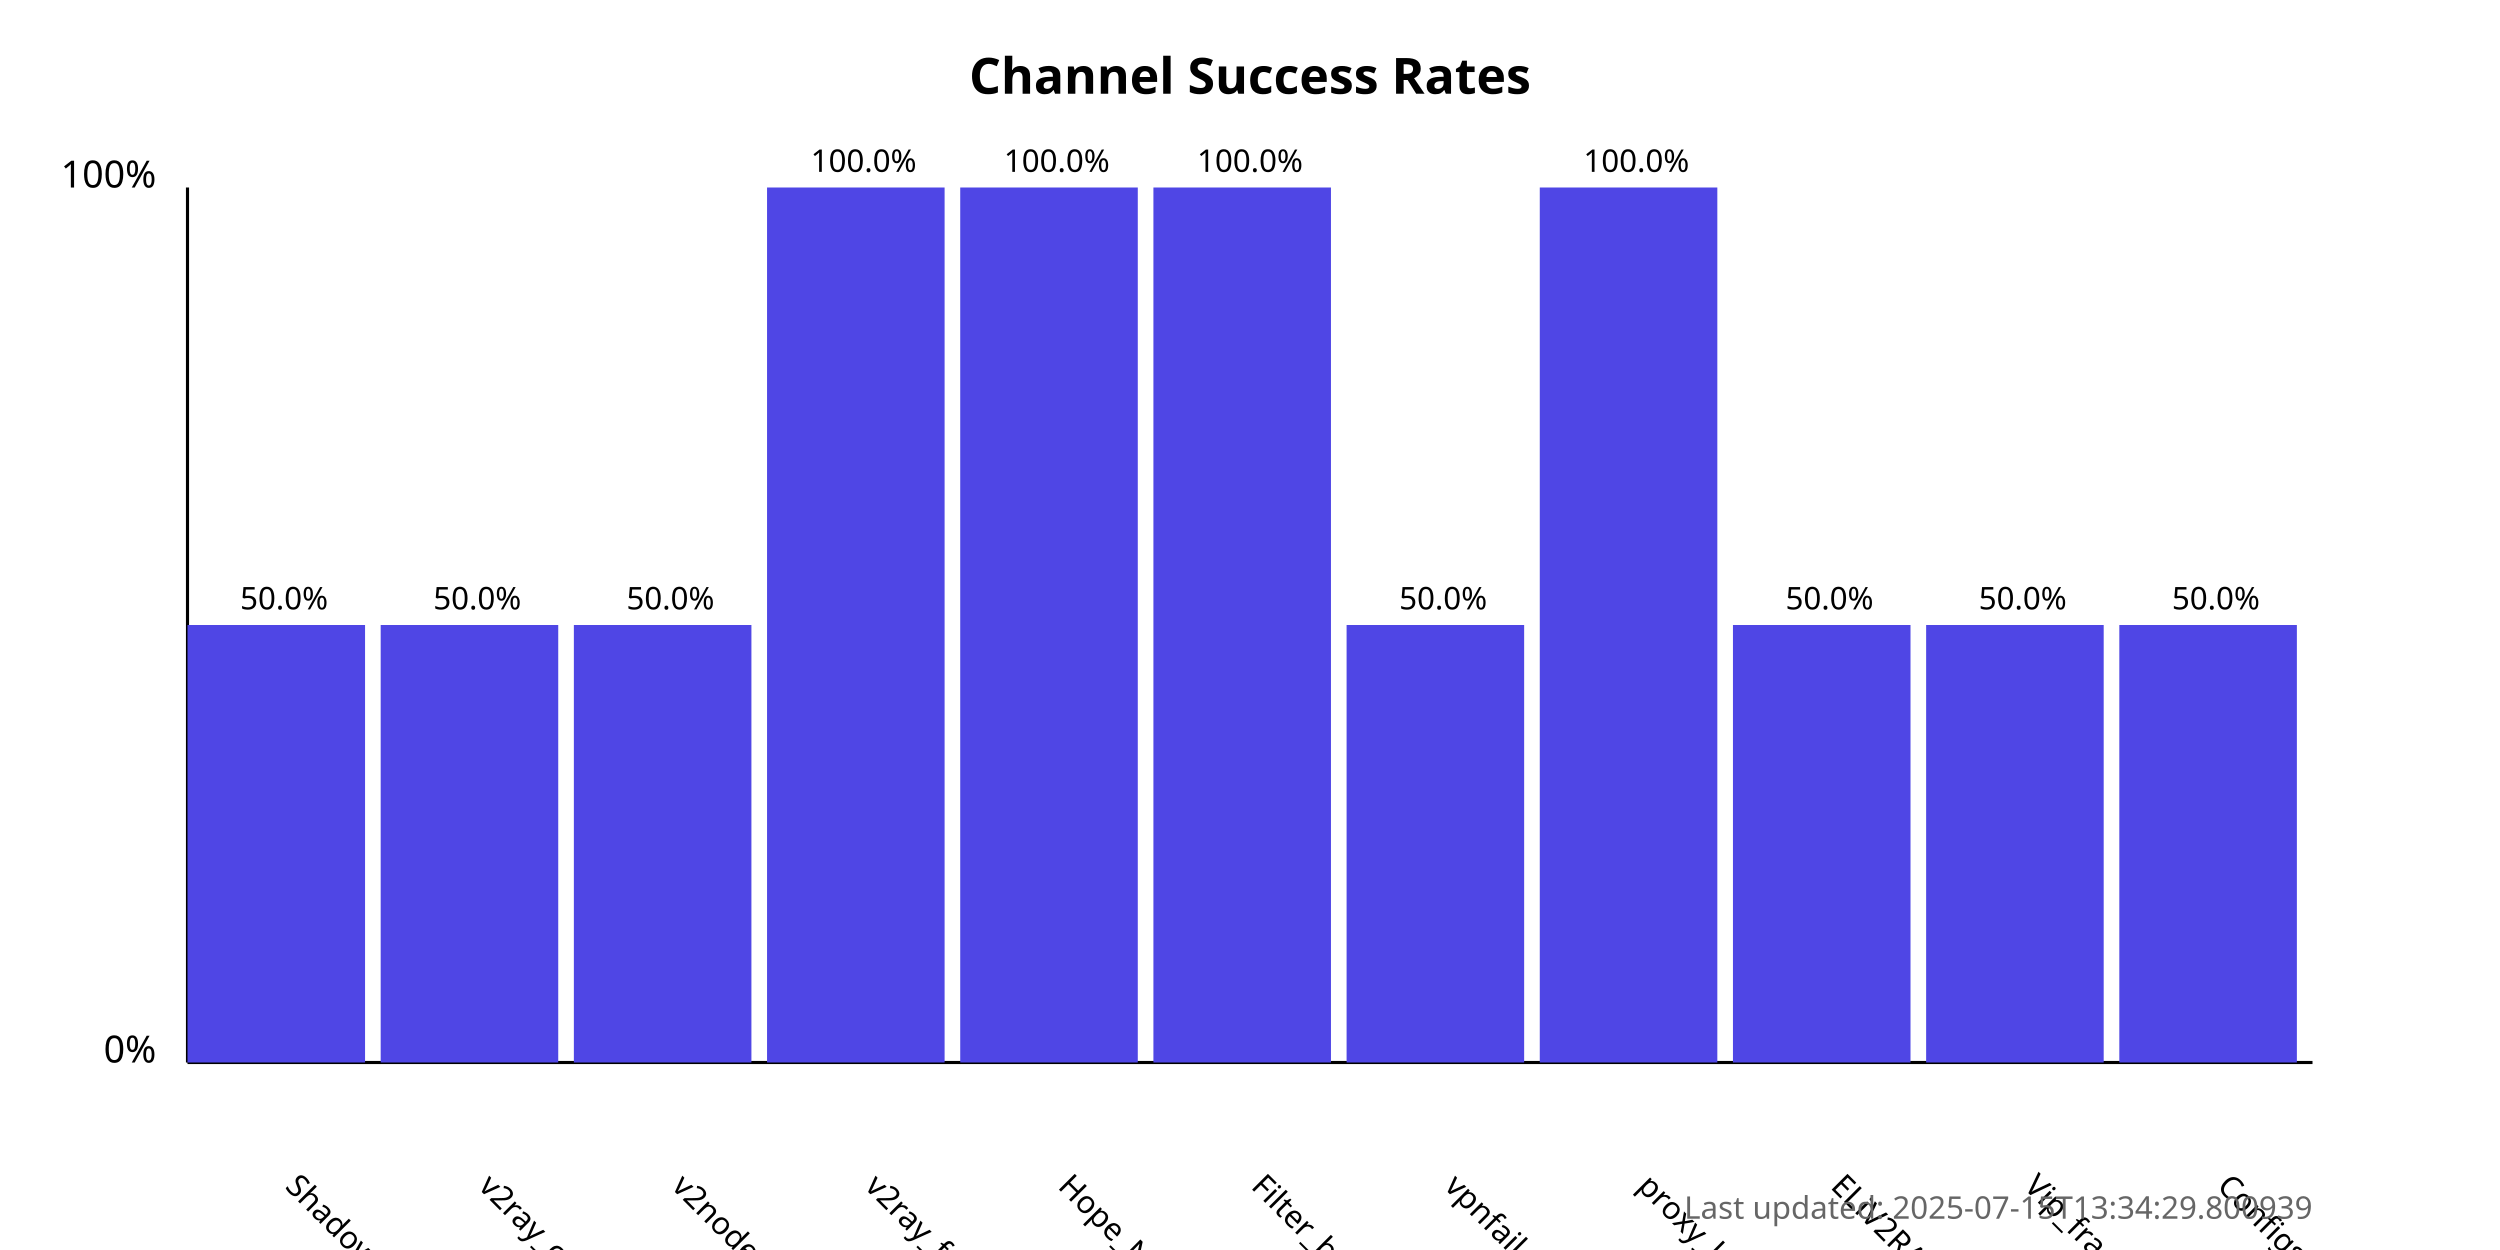
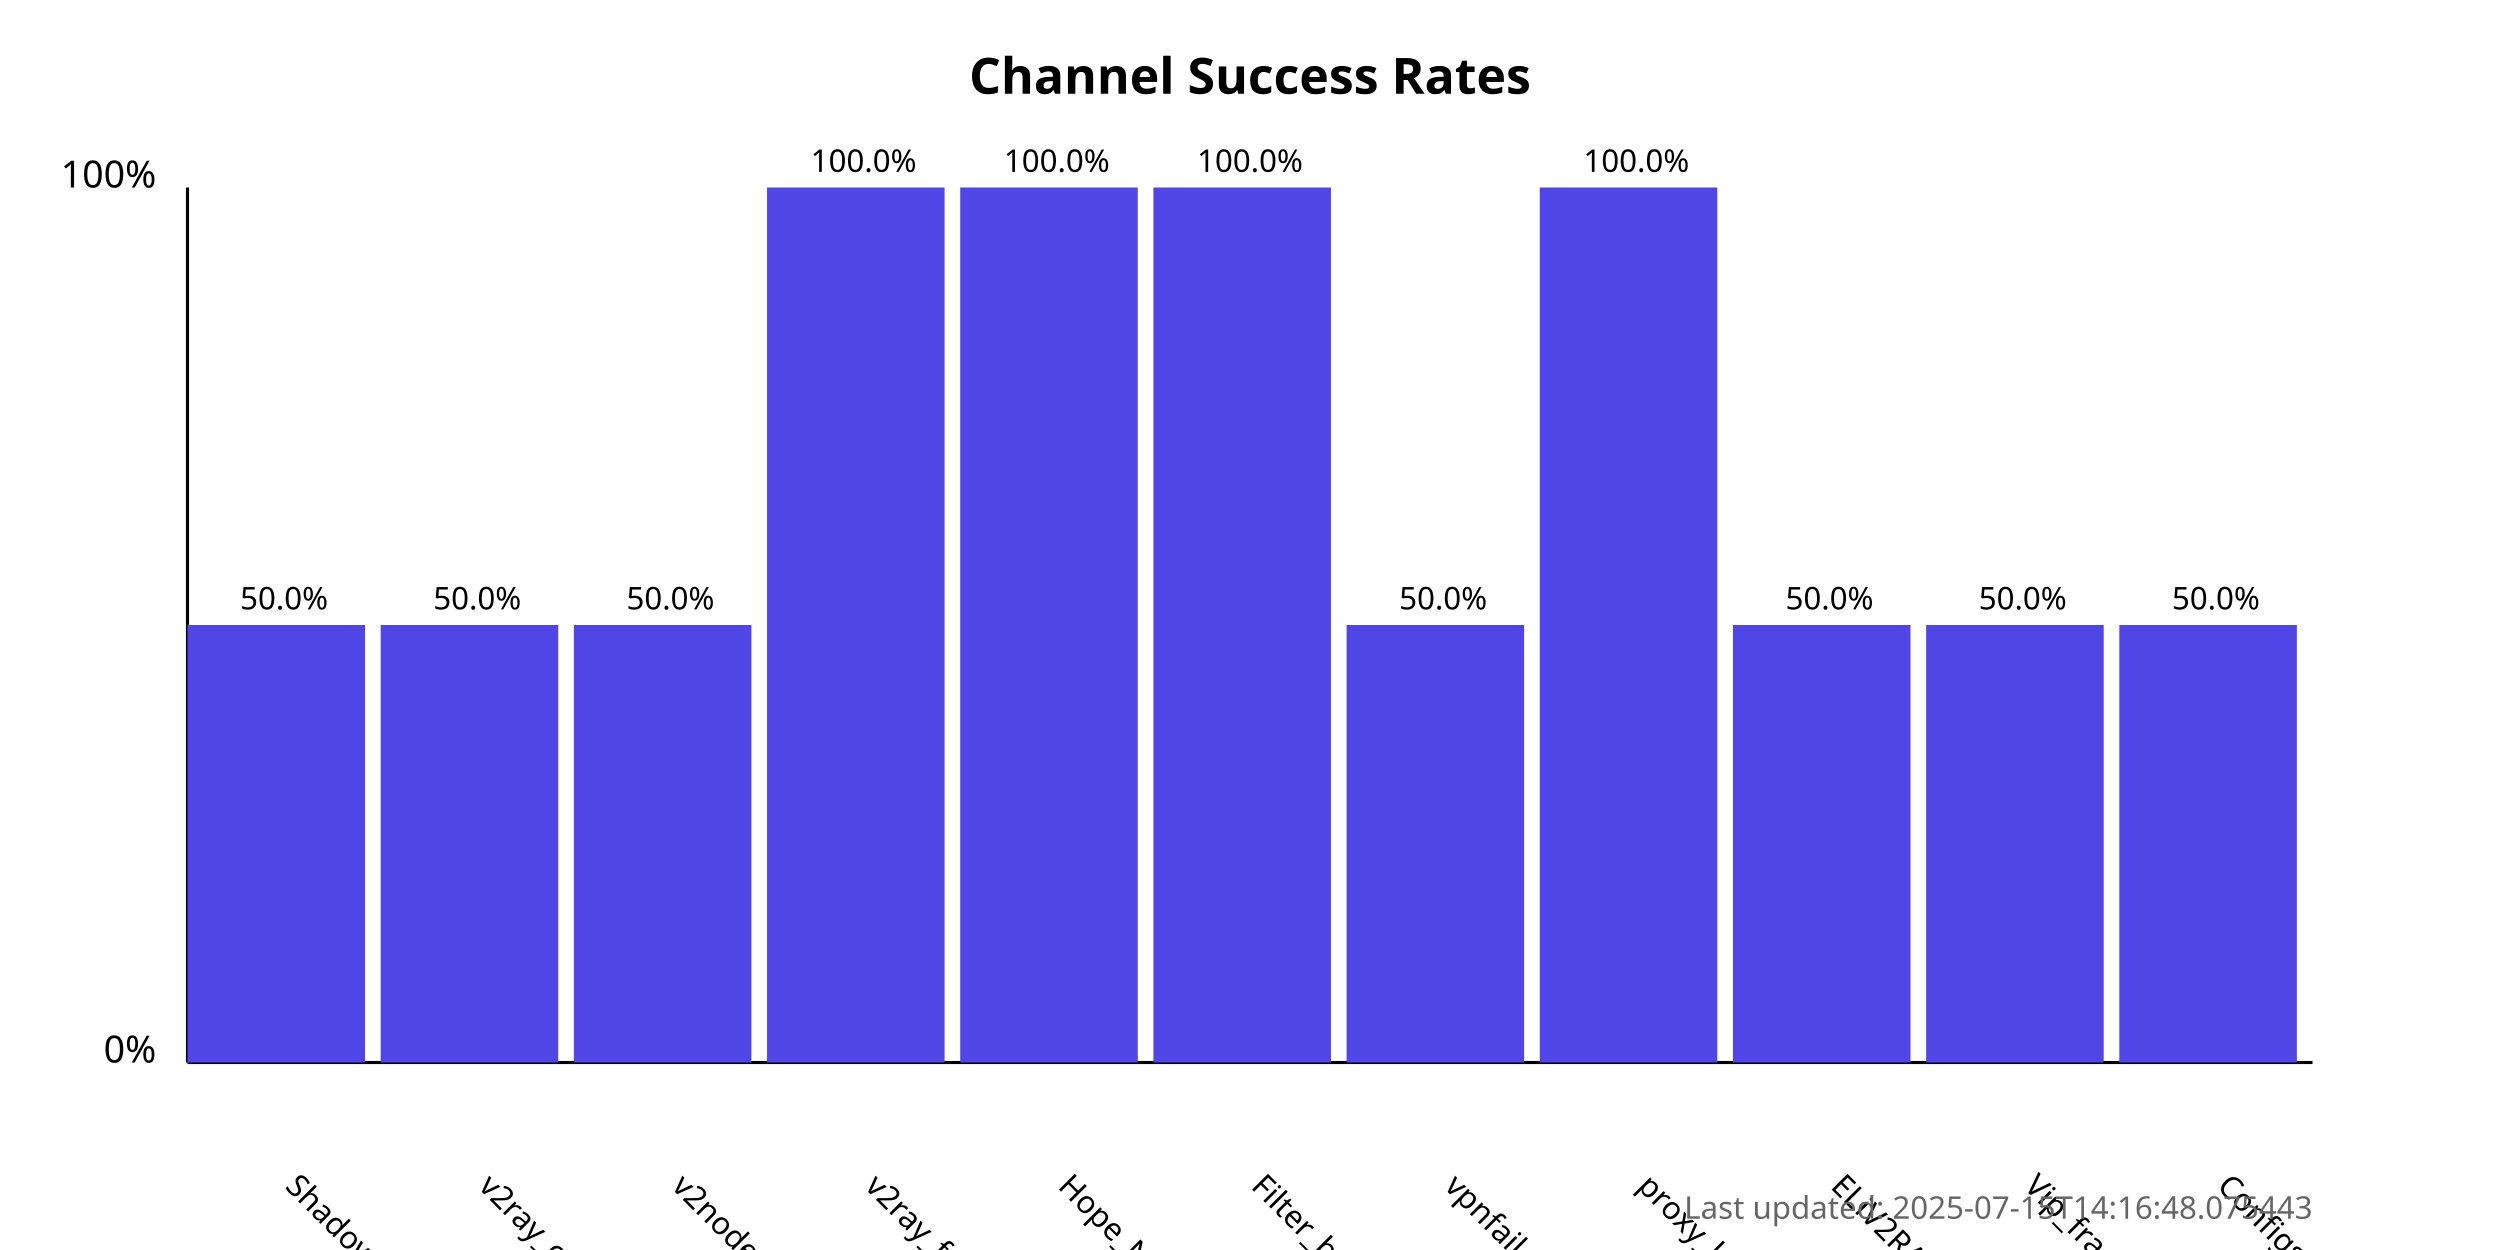
<svg xmlns="http://www.w3.org/2000/svg" width="800" height="400">
  <style>
            .chart-title { font: bold 16px sans-serif; }
            .axis-label { font: 12px sans-serif; }
            .tick-label { font: 10px sans-serif; }
            .bar { fill: #4f46e5; }
            .bar:hover { fill: #6366f1; }
            .timestamp { font: 10px sans-serif; fill: #666; }
        </style>
  <text x="400.0" y="30" text-anchor="middle" class="chart-title">
            Channel Success Rates
        </text>
  <line x1="60" y1="340" x2="60" y2="60" stroke="black" stroke-width="1" />
  <line x1="60" y1="340" x2="740" y2="340" stroke="black" stroke-width="1" />
  <text x="50" y="340" text-anchor="end" class="axis-label">0%</text>
  <text x="50" y="60" text-anchor="end" class="axis-label">100%</text>
  <g>
    <rect x="60" y="200.0" width="56.818" height="140.0" class="bar" />
    <text x="90.909" y="380" transform="rotate(45, 90.90909, 380)" text-anchor="start" class="tick-label">
                ShadowProxy66
            </text>
    <text x="90.909" y="195.0" text-anchor="middle" class="tick-label">
                50.0%
            </text>
  </g>
  <g>
    <rect x="121.818" y="200.0" width="56.818" height="140.0" class="bar" />
    <text x="152.727" y="380" transform="rotate(45, 152.7273, 380)" text-anchor="start" class="tick-label">
                v2ray_configs_pool
            </text>
    <text x="152.727" y="195.0" text-anchor="middle" class="tick-label">
                50.0%
            </text>
  </g>
  <g>
    <rect x="183.636" y="200.0" width="56.818" height="140.0" class="bar" />
    <text x="214.545" y="380" transform="rotate(45, 214.5455, 380)" text-anchor="start" class="tick-label">
                v2nodes
            </text>
    <text x="214.545" y="195.0" text-anchor="middle" class="tick-label">
                50.0%
            </text>
  </g>
  <g>
    <rect x="245.455" y="60.0" width="56.818" height="280.0" class="bar" />
    <text x="276.364" y="380" transform="rotate(45, 276.3636, 380)" text-anchor="start" class="tick-label">
                v2ray_free_conf
            </text>
    <text x="276.364" y="55.0" text-anchor="middle" class="tick-label">
                100.0%
            </text>
  </g>
  <g>
    <rect x="307.273" y="60.0" width="56.818" height="280.0" class="bar" />
    <text x="338.182" y="380" transform="rotate(45, 338.1818, 380)" text-anchor="start" class="tick-label">
                Hope_Net
            </text>
    <text x="338.182" y="55.0" text-anchor="middle" class="tick-label">
                100.0%
            </text>
  </g>
  <g>
    <rect x="369.091" y="60.0" width="56.818" height="280.0" class="bar" />
    <text x="400.0" y="380" transform="rotate(45, 400.0, 380)" text-anchor="start" class="tick-label">
                Filter_breaker
            </text>
    <text x="400.0" y="55.0" text-anchor="middle" class="tick-label">
                100.0%
            </text>
  </g>
  <g>
    <rect x="430.909" y="200.0" width="56.818" height="140.0" class="bar" />
    <text x="461.818" y="380" transform="rotate(45, 461.8182, 380)" text-anchor="start" class="tick-label">
                vpnfail_vless
            </text>
    <text x="461.818" y="195.0" text-anchor="middle" class="tick-label">
                50.0%
            </text>
  </g>
  <g>
    <rect x="492.727" y="60.0" width="56.818" height="280.0" class="bar" />
    <text x="523.636" y="380" transform="rotate(45, 523.6364, 380)" text-anchor="start" class="tick-label">
                proxy_kafee
            </text>
    <text x="523.636" y="55.0" text-anchor="middle" class="tick-label">
                100.0%
            </text>
  </g>
  <g>
    <rect x="554.545" y="200.0" width="56.818" height="140.0" class="bar" />
    <text x="585.455" y="380" transform="rotate(45, 585.4545, 380)" text-anchor="start" class="tick-label">
                ELiV2RAY
            </text>
    <text x="585.455" y="195.0" text-anchor="middle" class="tick-label">
                50.0%
            </text>
  </g>
  <g>
    <rect x="616.364" y="200.0" width="56.818" height="140.0" class="bar" />
    <text x="647.273" y="380" transform="rotate(45, 647.2727, 380)" text-anchor="start" class="tick-label">
                Vip_fragment_v2ray
            </text>
    <text x="647.273" y="195.0" text-anchor="middle" class="tick-label">
                50.0%
            </text>
  </g>
  <g>
    <rect x="678.182" y="200.0" width="56.818" height="140.0" class="bar" />
    <text x="709.091" y="380" transform="rotate(45, 709.0909, 380)" text-anchor="start" class="tick-label">
                ConfigsHubPlus
            </text>
    <text x="709.091" y="195.0" text-anchor="middle" class="tick-label">
                50.0%
            </text>
  </g>
  <text x="740" y="390" text-anchor="end" class="timestamp">
-             Last updated: 2025-07-15T13:34:29.800939
+             Last updated: 2025-07-15T14:16:48.075443
        </text>
</svg>
